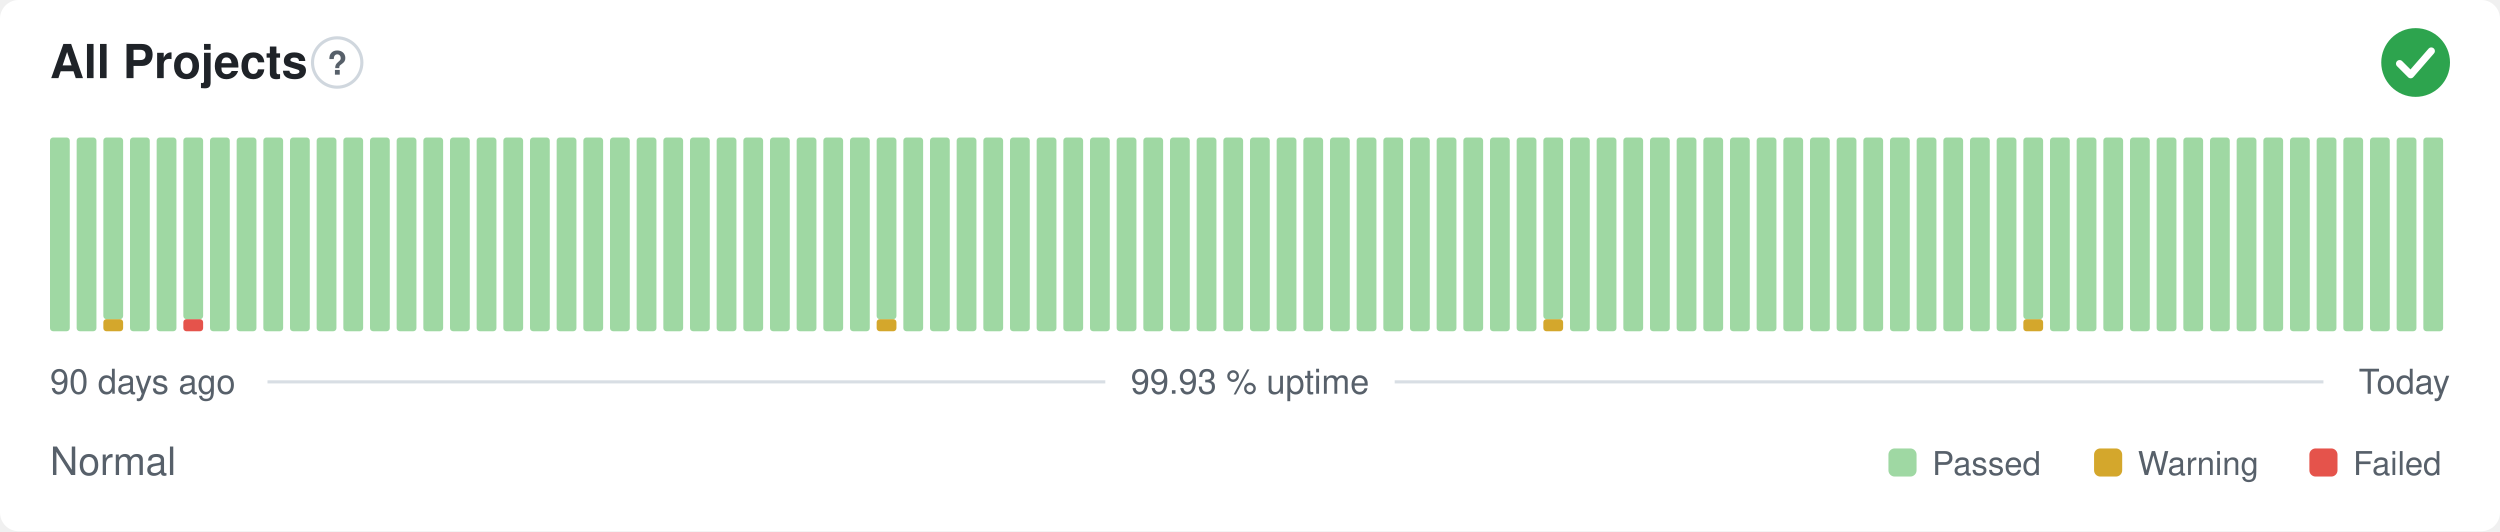
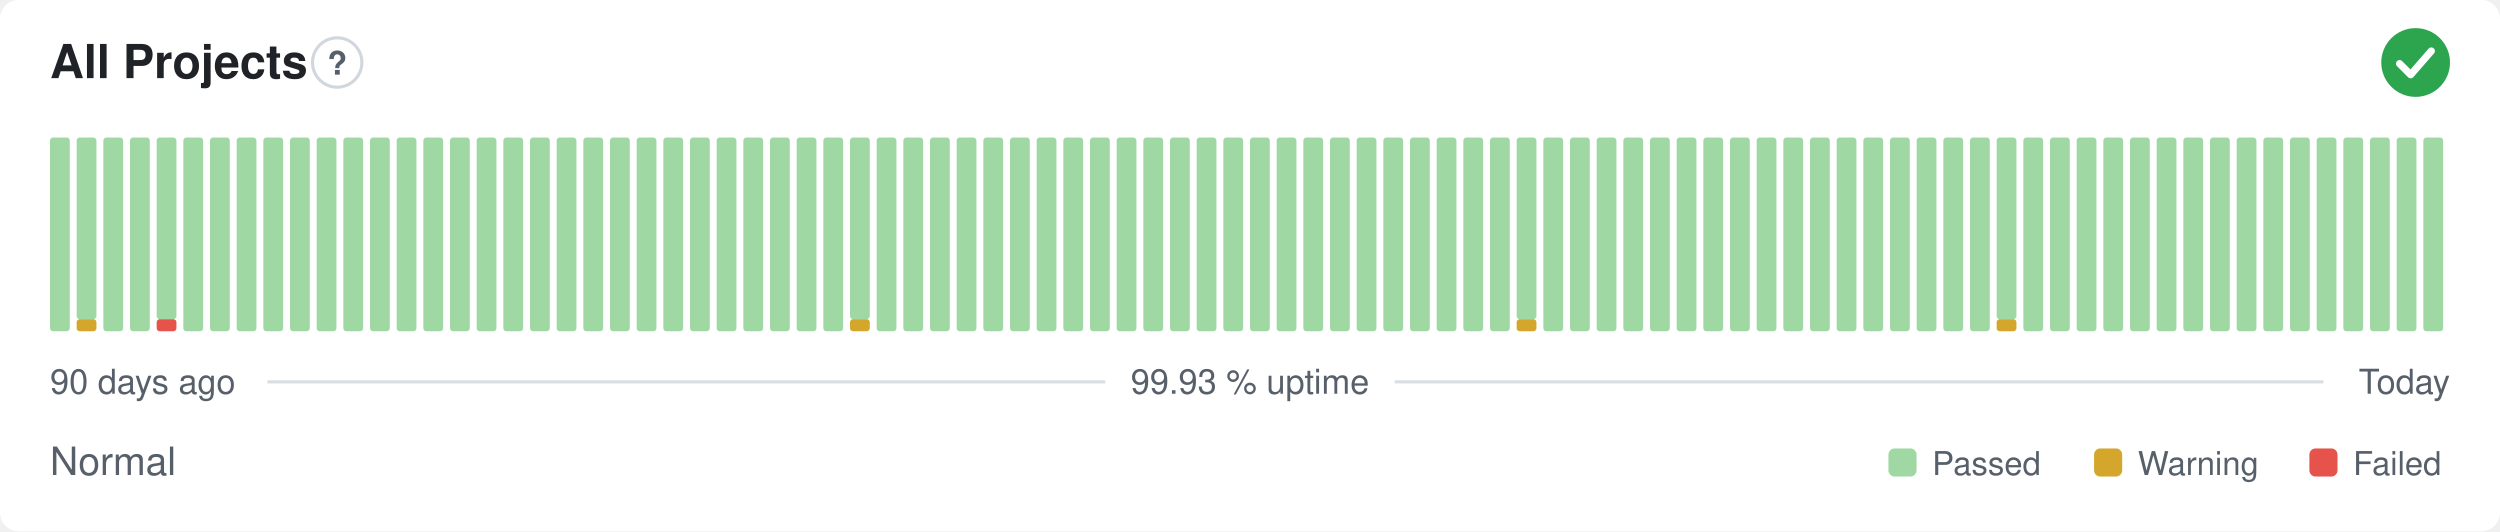
<svg xmlns="http://www.w3.org/2000/svg" width="800" height="170" viewBox="0 0 800 170" role="img" aria-label="All Projects: Normal, 99.93 % uptime over the last 90 days" font-family="-apple-system,BlinkMacSystemFont,'Segoe UI',Helvetica,Arial,sans-serif">
  <style>
    @media (prefers-color-scheme: dark) {
      .bg { fill: #0d1117 }
      .title { fill: #e6edf3 }
      .muted { fill: #8b949e }
      .hint { stroke: #30363d }
      .rule { stroke: #30363d }
      .nodata { fill: #21262d }
    }
  </style>
  <rect class="bg" width="800" height="170" rx="6" fill="#ffffff" />
  <text class="title" x="16" y="25" font-size="15" font-weight="600" fill="#1f2328">All Projects</text>
  <circle class="hint" cx="107.9" cy="20" r="7.9" fill="none" stroke="#d0d7de" stroke-width="1" />
  <text class="muted" x="107.9" y="23.9" text-anchor="middle" font-size="10.4" font-weight="700" fill="#57606a">?</text>
  <circle cx="773" cy="20" r="11" fill="#2da44e" />
  <path d="M767.87 20.37l3.54 3.54 6.60 -7.58" fill="none" stroke="#fff" stroke-width="2.31" stroke-linecap="round" stroke-linejoin="round" />
  <rect x="16.00" y="44.00" width="6.33" height="62.00" rx="1" fill="#9fd8a3" />
-   <rect x="24.53" y="44.00" width="6.33" height="62.00" rx="1" fill="#9fd8a3" />
-   <rect x="33.07" y="102.13" width="6.33" height="3.88" rx="1" fill="#d4a72c" />
-   <rect x="33.07" y="44.00" width="6.33" height="58.13" rx="1" fill="#9fd8a3" />
+   <rect x="24.53" y="102.13" width="6.33" height="3.88" rx="1" fill="#d4a72c" />
+   <rect x="24.53" y="44.00" width="6.33" height="58.13" rx="1" fill="#9fd8a3" />
+   <rect x="33.07" y="44.00" width="6.33" height="62.00" rx="1" fill="#9fd8a3" />
  <rect x="41.60" y="44.00" width="6.33" height="62.00" rx="1" fill="#9fd8a3" />
-   <rect x="50.13" y="44.00" width="6.33" height="62.00" rx="1" fill="#9fd8a3" />
-   <rect x="58.67" y="102.13" width="6.33" height="3.88" rx="1" fill="#e5534b" />
-   <rect x="58.67" y="44.00" width="6.33" height="58.13" rx="1" fill="#9fd8a3" />
+   <rect x="50.13" y="102.13" width="6.33" height="3.88" rx="1" fill="#e5534b" />
+   <rect x="50.13" y="44.00" width="6.33" height="58.13" rx="1" fill="#9fd8a3" />
+   <rect x="58.67" y="44.00" width="6.33" height="62.00" rx="1" fill="#9fd8a3" />
  <rect x="67.20" y="44.00" width="6.33" height="62.00" rx="1" fill="#9fd8a3" />
  <rect x="75.73" y="44.00" width="6.33" height="62.00" rx="1" fill="#9fd8a3" />
  <rect x="84.27" y="44.00" width="6.33" height="62.00" rx="1" fill="#9fd8a3" />
  <rect x="92.80" y="44.00" width="6.33" height="62.00" rx="1" fill="#9fd8a3" />
  <rect x="101.33" y="44.00" width="6.33" height="62.00" rx="1" fill="#9fd8a3" />
  <rect x="109.87" y="44.00" width="6.33" height="62.00" rx="1" fill="#9fd8a3" />
  <rect x="118.40" y="44.00" width="6.33" height="62.00" rx="1" fill="#9fd8a3" />
  <rect x="126.93" y="44.00" width="6.33" height="62.00" rx="1" fill="#9fd8a3" />
  <rect x="135.47" y="44.00" width="6.33" height="62.00" rx="1" fill="#9fd8a3" />
  <rect x="144.00" y="44.00" width="6.33" height="62.00" rx="1" fill="#9fd8a3" />
  <rect x="152.53" y="44.00" width="6.33" height="62.00" rx="1" fill="#9fd8a3" />
  <rect x="161.07" y="44.00" width="6.33" height="62.00" rx="1" fill="#9fd8a3" />
  <rect x="169.60" y="44.00" width="6.33" height="62.00" rx="1" fill="#9fd8a3" />
  <rect x="178.13" y="44.00" width="6.33" height="62.00" rx="1" fill="#9fd8a3" />
  <rect x="186.67" y="44.00" width="6.33" height="62.00" rx="1" fill="#9fd8a3" />
  <rect x="195.20" y="44.00" width="6.33" height="62.00" rx="1" fill="#9fd8a3" />
  <rect x="203.73" y="44.00" width="6.33" height="62.00" rx="1" fill="#9fd8a3" />
  <rect x="212.27" y="44.00" width="6.33" height="62.00" rx="1" fill="#9fd8a3" />
  <rect x="220.80" y="44.00" width="6.33" height="62.00" rx="1" fill="#9fd8a3" />
  <rect x="229.33" y="44.00" width="6.33" height="62.00" rx="1" fill="#9fd8a3" />
  <rect x="237.87" y="44.00" width="6.33" height="62.00" rx="1" fill="#9fd8a3" />
  <rect x="246.40" y="44.00" width="6.33" height="62.00" rx="1" fill="#9fd8a3" />
  <rect x="254.93" y="44.00" width="6.33" height="62.00" rx="1" fill="#9fd8a3" />
  <rect x="263.47" y="44.00" width="6.33" height="62.00" rx="1" fill="#9fd8a3" />
-   <rect x="272.00" y="44.00" width="6.33" height="62.00" rx="1" fill="#9fd8a3" />
-   <rect x="280.53" y="102.13" width="6.33" height="3.88" rx="1" fill="#d4a72c" />
-   <rect x="280.53" y="44.00" width="6.33" height="58.13" rx="1" fill="#9fd8a3" />
+   <rect x="272.00" y="102.13" width="6.33" height="3.88" rx="1" fill="#d4a72c" />
+   <rect x="272.00" y="44.00" width="6.33" height="58.13" rx="1" fill="#9fd8a3" />
+   <rect x="280.53" y="44.00" width="6.33" height="62.00" rx="1" fill="#9fd8a3" />
  <rect x="289.07" y="44.00" width="6.33" height="62.00" rx="1" fill="#9fd8a3" />
  <rect x="297.60" y="44.00" width="6.33" height="62.00" rx="1" fill="#9fd8a3" />
  <rect x="306.13" y="44.00" width="6.33" height="62.00" rx="1" fill="#9fd8a3" />
  <rect x="314.67" y="44.00" width="6.33" height="62.00" rx="1" fill="#9fd8a3" />
  <rect x="323.20" y="44.00" width="6.33" height="62.00" rx="1" fill="#9fd8a3" />
  <rect x="331.73" y="44.00" width="6.33" height="62.00" rx="1" fill="#9fd8a3" />
  <rect x="340.27" y="44.00" width="6.33" height="62.00" rx="1" fill="#9fd8a3" />
  <rect x="348.80" y="44.00" width="6.33" height="62.00" rx="1" fill="#9fd8a3" />
  <rect x="357.33" y="44.00" width="6.33" height="62.00" rx="1" fill="#9fd8a3" />
  <rect x="365.87" y="44.00" width="6.33" height="62.00" rx="1" fill="#9fd8a3" />
  <rect x="374.40" y="44.00" width="6.33" height="62.00" rx="1" fill="#9fd8a3" />
  <rect x="382.93" y="44.00" width="6.33" height="62.00" rx="1" fill="#9fd8a3" />
  <rect x="391.47" y="44.00" width="6.33" height="62.00" rx="1" fill="#9fd8a3" />
  <rect x="400.00" y="44.00" width="6.33" height="62.00" rx="1" fill="#9fd8a3" />
  <rect x="408.53" y="44.00" width="6.33" height="62.00" rx="1" fill="#9fd8a3" />
  <rect x="417.07" y="44.00" width="6.33" height="62.00" rx="1" fill="#9fd8a3" />
  <rect x="425.60" y="44.00" width="6.33" height="62.00" rx="1" fill="#9fd8a3" />
  <rect x="434.13" y="44.00" width="6.33" height="62.00" rx="1" fill="#9fd8a3" />
  <rect x="442.67" y="44.00" width="6.33" height="62.00" rx="1" fill="#9fd8a3" />
  <rect x="451.20" y="44.00" width="6.33" height="62.00" rx="1" fill="#9fd8a3" />
  <rect x="459.73" y="44.00" width="6.33" height="62.00" rx="1" fill="#9fd8a3" />
  <rect x="468.27" y="44.00" width="6.33" height="62.00" rx="1" fill="#9fd8a3" />
  <rect x="476.80" y="44.00" width="6.33" height="62.00" rx="1" fill="#9fd8a3" />
-   <rect x="485.33" y="44.00" width="6.33" height="62.00" rx="1" fill="#9fd8a3" />
-   <rect x="493.87" y="102.13" width="6.33" height="3.88" rx="1" fill="#d4a72c" />
-   <rect x="493.87" y="44.00" width="6.33" height="58.13" rx="1" fill="#9fd8a3" />
+   <rect x="485.33" y="102.13" width="6.33" height="3.88" rx="1" fill="#d4a72c" />
+   <rect x="485.33" y="44.00" width="6.33" height="58.13" rx="1" fill="#9fd8a3" />
+   <rect x="493.87" y="44.00" width="6.33" height="62.00" rx="1" fill="#9fd8a3" />
  <rect x="502.40" y="44.00" width="6.33" height="62.00" rx="1" fill="#9fd8a3" />
  <rect x="510.93" y="44.00" width="6.33" height="62.00" rx="1" fill="#9fd8a3" />
  <rect x="519.47" y="44.00" width="6.33" height="62.00" rx="1" fill="#9fd8a3" />
  <rect x="528.00" y="44.00" width="6.33" height="62.00" rx="1" fill="#9fd8a3" />
  <rect x="536.53" y="44.00" width="6.33" height="62.00" rx="1" fill="#9fd8a3" />
  <rect x="545.07" y="44.00" width="6.33" height="62.00" rx="1" fill="#9fd8a3" />
  <rect x="553.60" y="44.00" width="6.33" height="62.00" rx="1" fill="#9fd8a3" />
  <rect x="562.13" y="44.00" width="6.33" height="62.00" rx="1" fill="#9fd8a3" />
  <rect x="570.67" y="44.00" width="6.33" height="62.00" rx="1" fill="#9fd8a3" />
  <rect x="579.20" y="44.00" width="6.33" height="62.00" rx="1" fill="#9fd8a3" />
  <rect x="587.73" y="44.00" width="6.33" height="62.00" rx="1" fill="#9fd8a3" />
  <rect x="596.27" y="44.00" width="6.33" height="62.00" rx="1" fill="#9fd8a3" />
  <rect x="604.80" y="44.00" width="6.33" height="62.00" rx="1" fill="#9fd8a3" />
  <rect x="613.33" y="44.00" width="6.33" height="62.00" rx="1" fill="#9fd8a3" />
  <rect x="621.87" y="44.00" width="6.33" height="62.00" rx="1" fill="#9fd8a3" />
  <rect x="630.40" y="44.00" width="6.33" height="62.00" rx="1" fill="#9fd8a3" />
-   <rect x="638.93" y="44.00" width="6.33" height="62.00" rx="1" fill="#9fd8a3" />
-   <rect x="647.47" y="102.13" width="6.33" height="3.88" rx="1" fill="#d4a72c" />
-   <rect x="647.47" y="44.00" width="6.33" height="58.13" rx="1" fill="#9fd8a3" />
+   <rect x="638.93" y="102.13" width="6.33" height="3.88" rx="1" fill="#d4a72c" />
+   <rect x="638.93" y="44.00" width="6.33" height="58.13" rx="1" fill="#9fd8a3" />
+   <rect x="647.47" y="44.00" width="6.33" height="62.00" rx="1" fill="#9fd8a3" />
  <rect x="656.00" y="44.00" width="6.33" height="62.00" rx="1" fill="#9fd8a3" />
  <rect x="664.53" y="44.00" width="6.33" height="62.00" rx="1" fill="#9fd8a3" />
  <rect x="673.07" y="44.00" width="6.33" height="62.00" rx="1" fill="#9fd8a3" />
  <rect x="681.60" y="44.00" width="6.33" height="62.00" rx="1" fill="#9fd8a3" />
  <rect x="690.13" y="44.00" width="6.33" height="62.00" rx="1" fill="#9fd8a3" />
  <rect x="698.67" y="44.00" width="6.33" height="62.00" rx="1" fill="#9fd8a3" />
  <rect x="707.20" y="44.00" width="6.33" height="62.00" rx="1" fill="#9fd8a3" />
  <rect x="715.73" y="44.00" width="6.33" height="62.00" rx="1" fill="#9fd8a3" />
  <rect x="724.27" y="44.00" width="6.33" height="62.00" rx="1" fill="#9fd8a3" />
  <rect x="732.80" y="44.00" width="6.33" height="62.00" rx="1" fill="#9fd8a3" />
  <rect x="741.33" y="44.00" width="6.33" height="62.00" rx="1" fill="#9fd8a3" />
  <rect x="749.87" y="44.00" width="6.33" height="62.00" rx="1" fill="#9fd8a3" />
  <rect x="758.40" y="44.00" width="6.33" height="62.00" rx="1" fill="#9fd8a3" />
  <rect x="766.93" y="44.00" width="6.33" height="62.00" rx="1" fill="#9fd8a3" />
  <rect x="775.47" y="44.00" width="6.33" height="62.00" rx="1" fill="#9fd8a3" />
  <text class="muted" x="16" y="126" font-size="11" fill="#57606a">90 days ago</text>
  <text class="muted" x="400" y="126" text-anchor="middle" font-size="11" fill="#57606a">99.93 % uptime</text>
  <text class="muted" x="784" y="126" text-anchor="end" font-size="11" fill="#57606a">Today</text>
  <line class="rule" x1="85.6" y1="122.2" x2="353.7" y2="122.2" stroke="#d8dee4" stroke-width="1" />
  <line class="rule" x1="446.3" y1="122.2" x2="743.5" y2="122.2" stroke="#d8dee4" stroke-width="1" />
  <text class="muted" x="16" y="152" font-size="12.5" fill="#57606a">Normal</text>
  <rect x="604.3" y="143.5" width="9.0" height="9.0" rx="2" fill="#9fd8a3" />
  <text class="muted" x="618.3" y="152" font-size="10.5" fill="#57606a">Passed</text>
  <rect x="670.1" y="143.5" width="9.0" height="9.0" rx="2" fill="#d4a72c" />
  <text class="muted" x="684.1" y="152" font-size="10.5" fill="#57606a">Warning</text>
  <rect x="739.0" y="143.5" width="9.0" height="9.0" rx="2" fill="#e5534b" />
  <text class="muted" x="753.0" y="152" font-size="10.5" fill="#57606a">Failed</text>
</svg>
